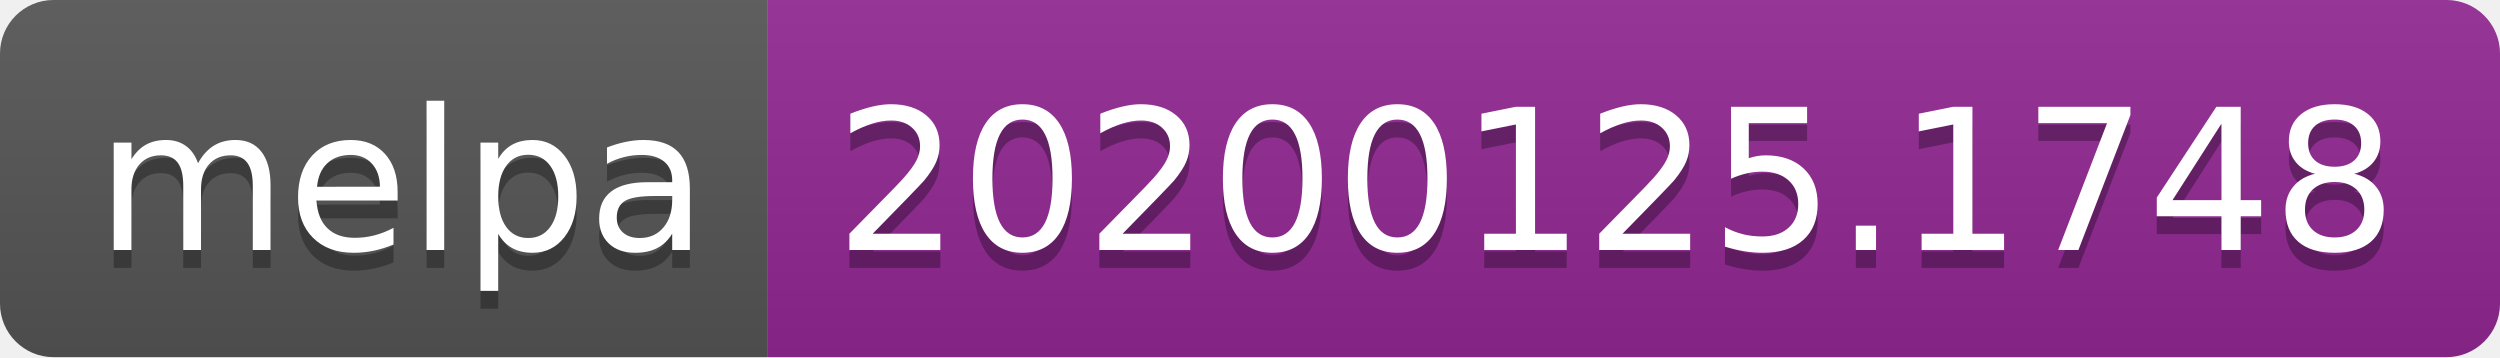
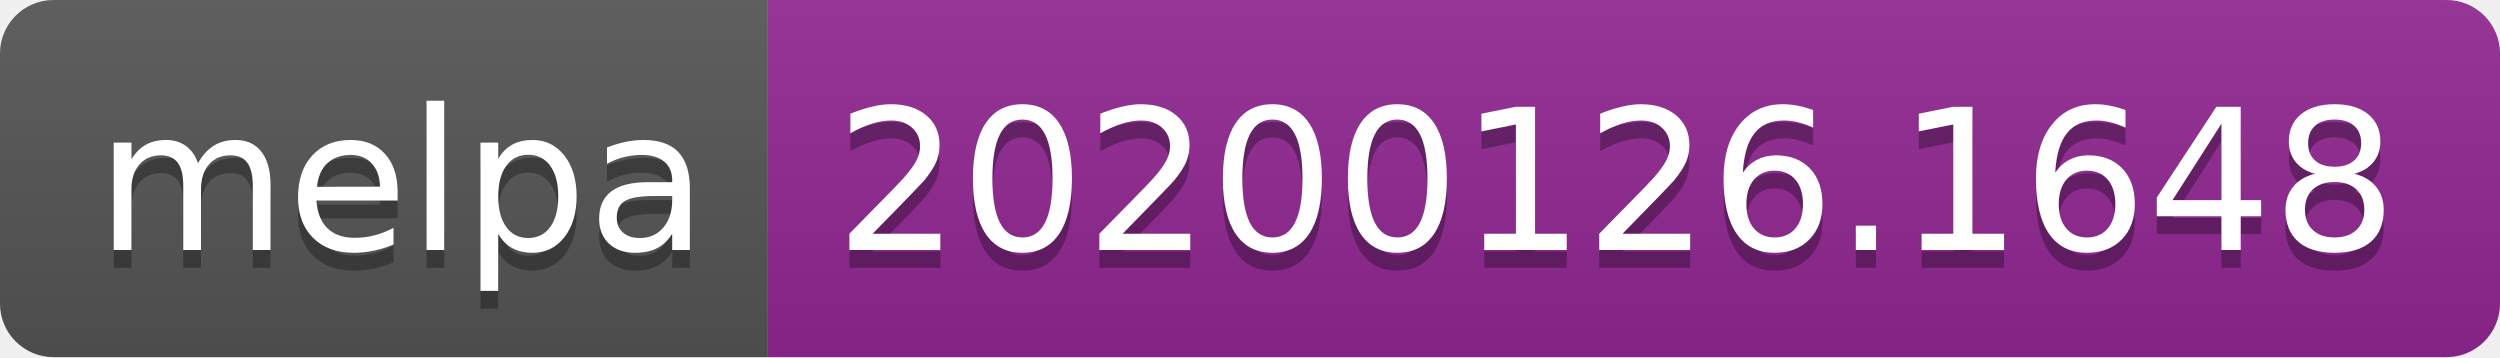
<svg xmlns="http://www.w3.org/2000/svg" width="140" height="20">
  <linearGradient id="b" x2="0" y2="100%">
    <stop offset="0" stop-color="#bbb" stop-opacity=".1" />
    <stop offset="1" stop-opacity=".1" />
  </linearGradient>
  <clipPath id="a">
    <rect width="140" height="20" rx="3" fill="#fff" />
  </clipPath>
  <g clip-path="url(#a)">
    <path fill="#555" d="M0 0h43v20H0z" />
    <path fill="#922793" d="M43 0h97v20H43z" />
    <path fill="url(#b)" d="M0 0h140v20H0z" />
  </g>
  <g fill="#fff" text-anchor="middle" font-family="DejaVu Sans,Verdana,Geneva,sans-serif" font-size="110">
    <text x="225" y="150" fill="#010101" fill-opacity=".3" transform="scale(.1)" textLength="330">melpa</text>
    <text x="225" y="140" transform="scale(.1)" textLength="330">melpa</text>
-     <text x="905" y="150" fill="#010101" fill-opacity=".3" transform="scale(.1)" textLength="870">20200125.1748</text>
-     <text x="905" y="140" transform="scale(.1)" textLength="870">20200125.1748</text>
+     <text x="905" y="150" fill="#010101" fill-opacity=".3" transform="scale(.1)" textLength="870">20200126.1648</text>
+     <text x="905" y="140" transform="scale(.1)" textLength="870">20200126.1648</text>
  </g>
</svg>
